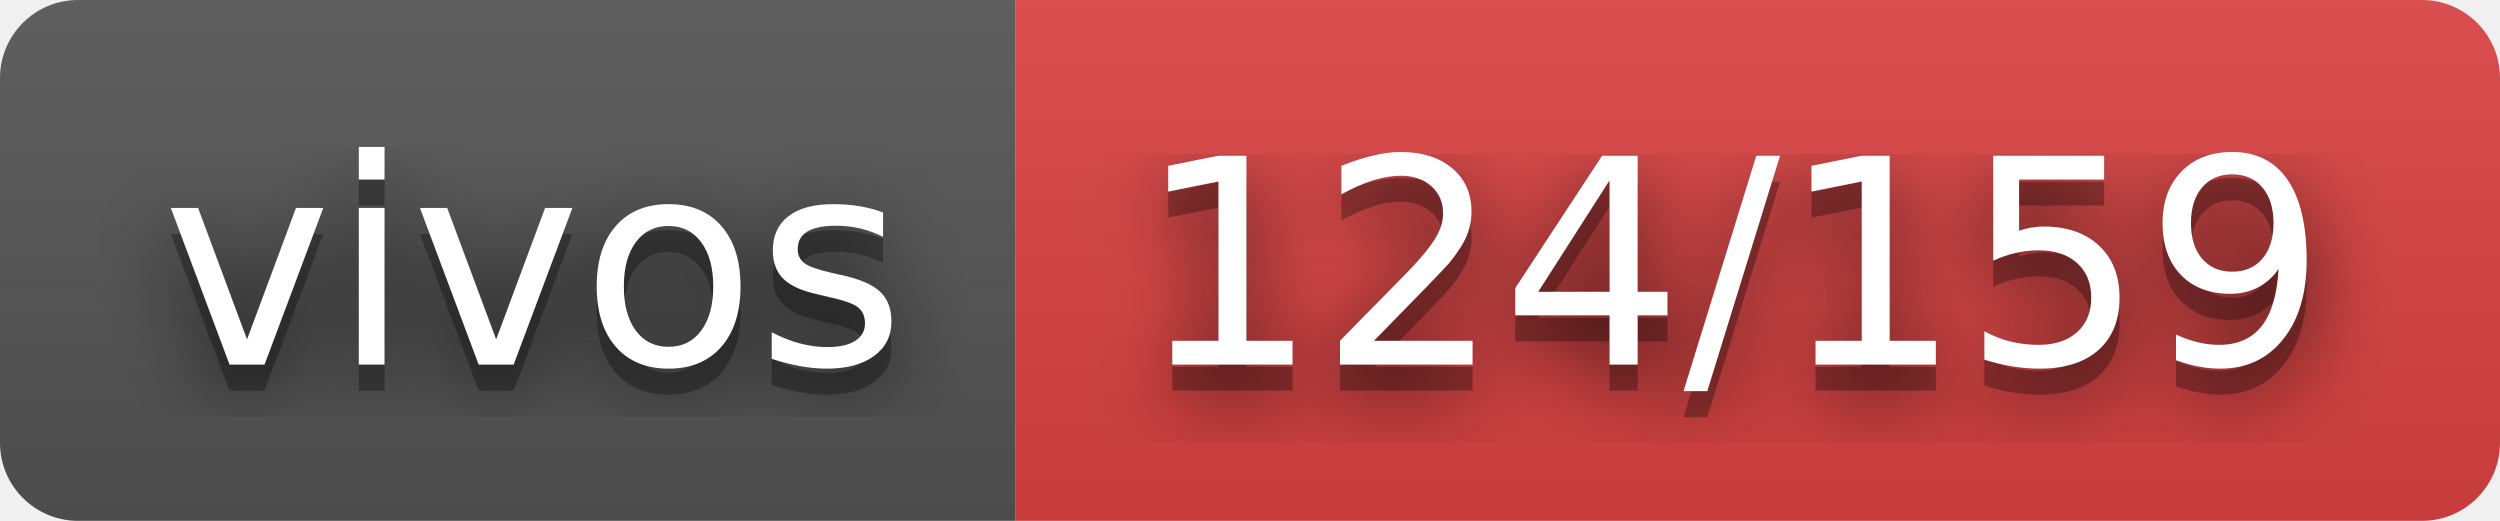
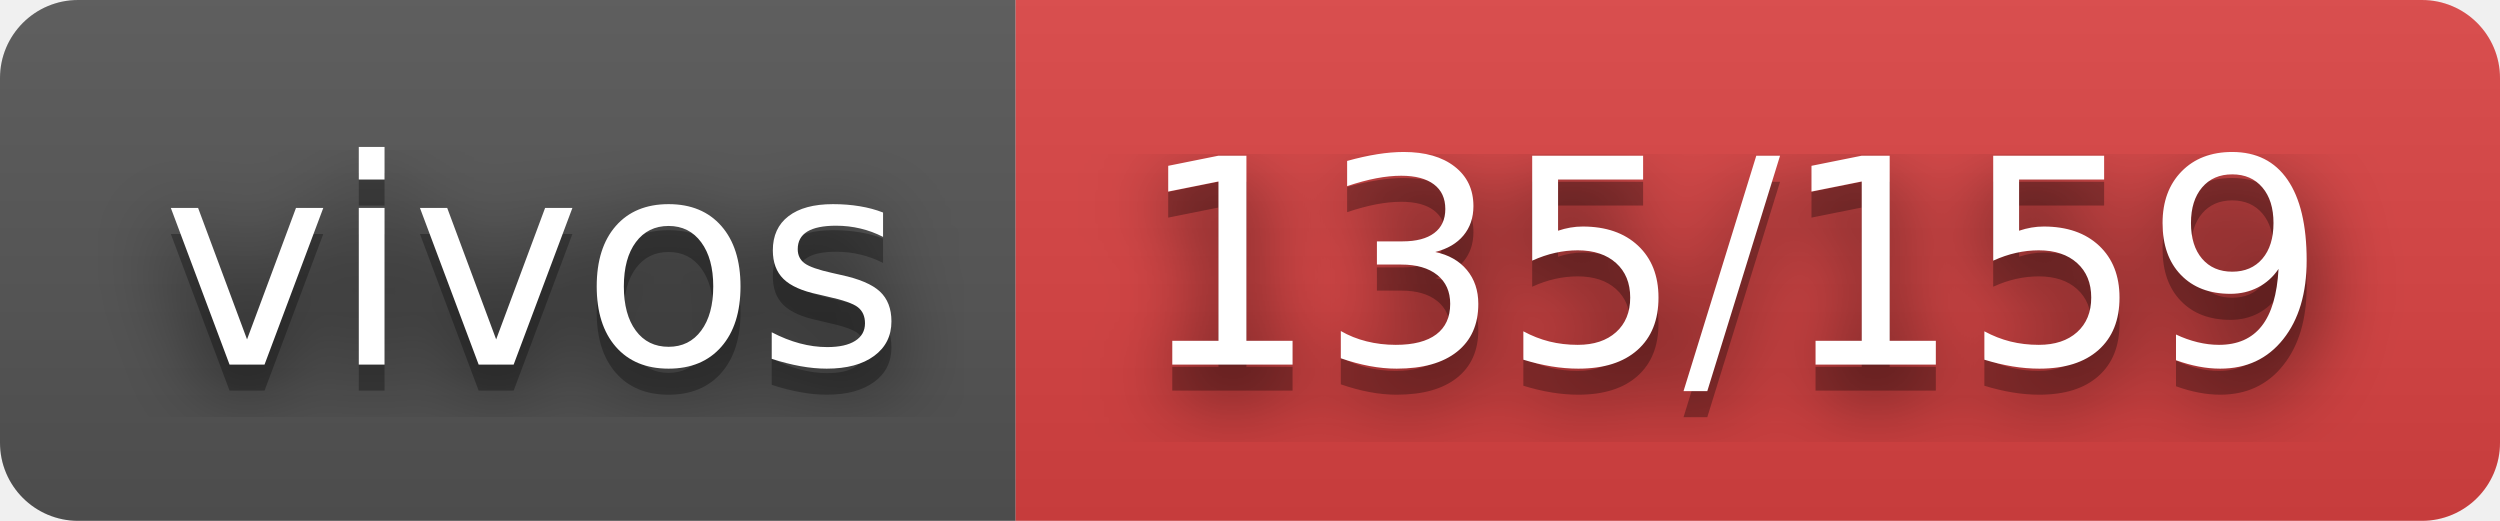
- <svg xmlns="http://www.w3.org/2000/svg" width="96" height="20" role="img" aria-label="vivos: 124/159">
+ <svg xmlns="http://www.w3.org/2000/svg" width="96" height="20" role="img" aria-label="vivos: 135/159">
  <filter id="blur">
    <feGaussianBlur stdDeviation="16" />
  </filter>
  <linearGradient id="s" x2="0" y2="100%">
    <stop offset="0" stop-color="#bbb" stop-opacity=".1" />
    <stop offset="1" stop-opacity=".1" />
  </linearGradient>
  <clipPath id="r">
    <rect width="96" height="20" rx="3" />
  </clipPath>
  <g clip-path="url(#r)">
    <rect width="39" height="20" fill="#555" />
    <rect x="39" width="57" height="20" fill="#dd4343" />
    <rect width="96" height="20" fill="url(#s)" />
  </g>
  <g fill="#fff" text-anchor="middle" font-family="Verdana,Geneva,DejaVu Sans,sans-serif" text-rendering="geometricPrecision" font-size="110">
    <g transform="scale(.1)">
      <g aria-hidden="true" fill="#010101">
        <text x="205" y="150" fill-opacity=".8" filter="url(#blur)" textLength="290">vivos</text>
        <text x="205" y="150" fill-opacity=".3" textLength="290">vivos</text>
      </g>
      <text x="205" y="140" textLength="290">vivos</text>
    </g>
    <g transform="scale(.1)">
      <g aria-hidden="true" fill="#010101">
-         <text x="665" y="150" fill-opacity=".8" filter="url(#blur)" textLength="470">124/159</text>
-         <text x="665" y="150" fill-opacity=".3" textLength="470">124/159</text>
+         <text x="665" y="150" fill-opacity=".8" filter="url(#blur)" textLength="470">135/159</text>
+         <text x="665" y="150" fill-opacity=".3" textLength="470">135/159</text>
      </g>
-       <text x="665" y="140" textLength="470">124/159</text>
+       <text x="665" y="140" textLength="470">135/159</text>
    </g>
  </g>
</svg>
